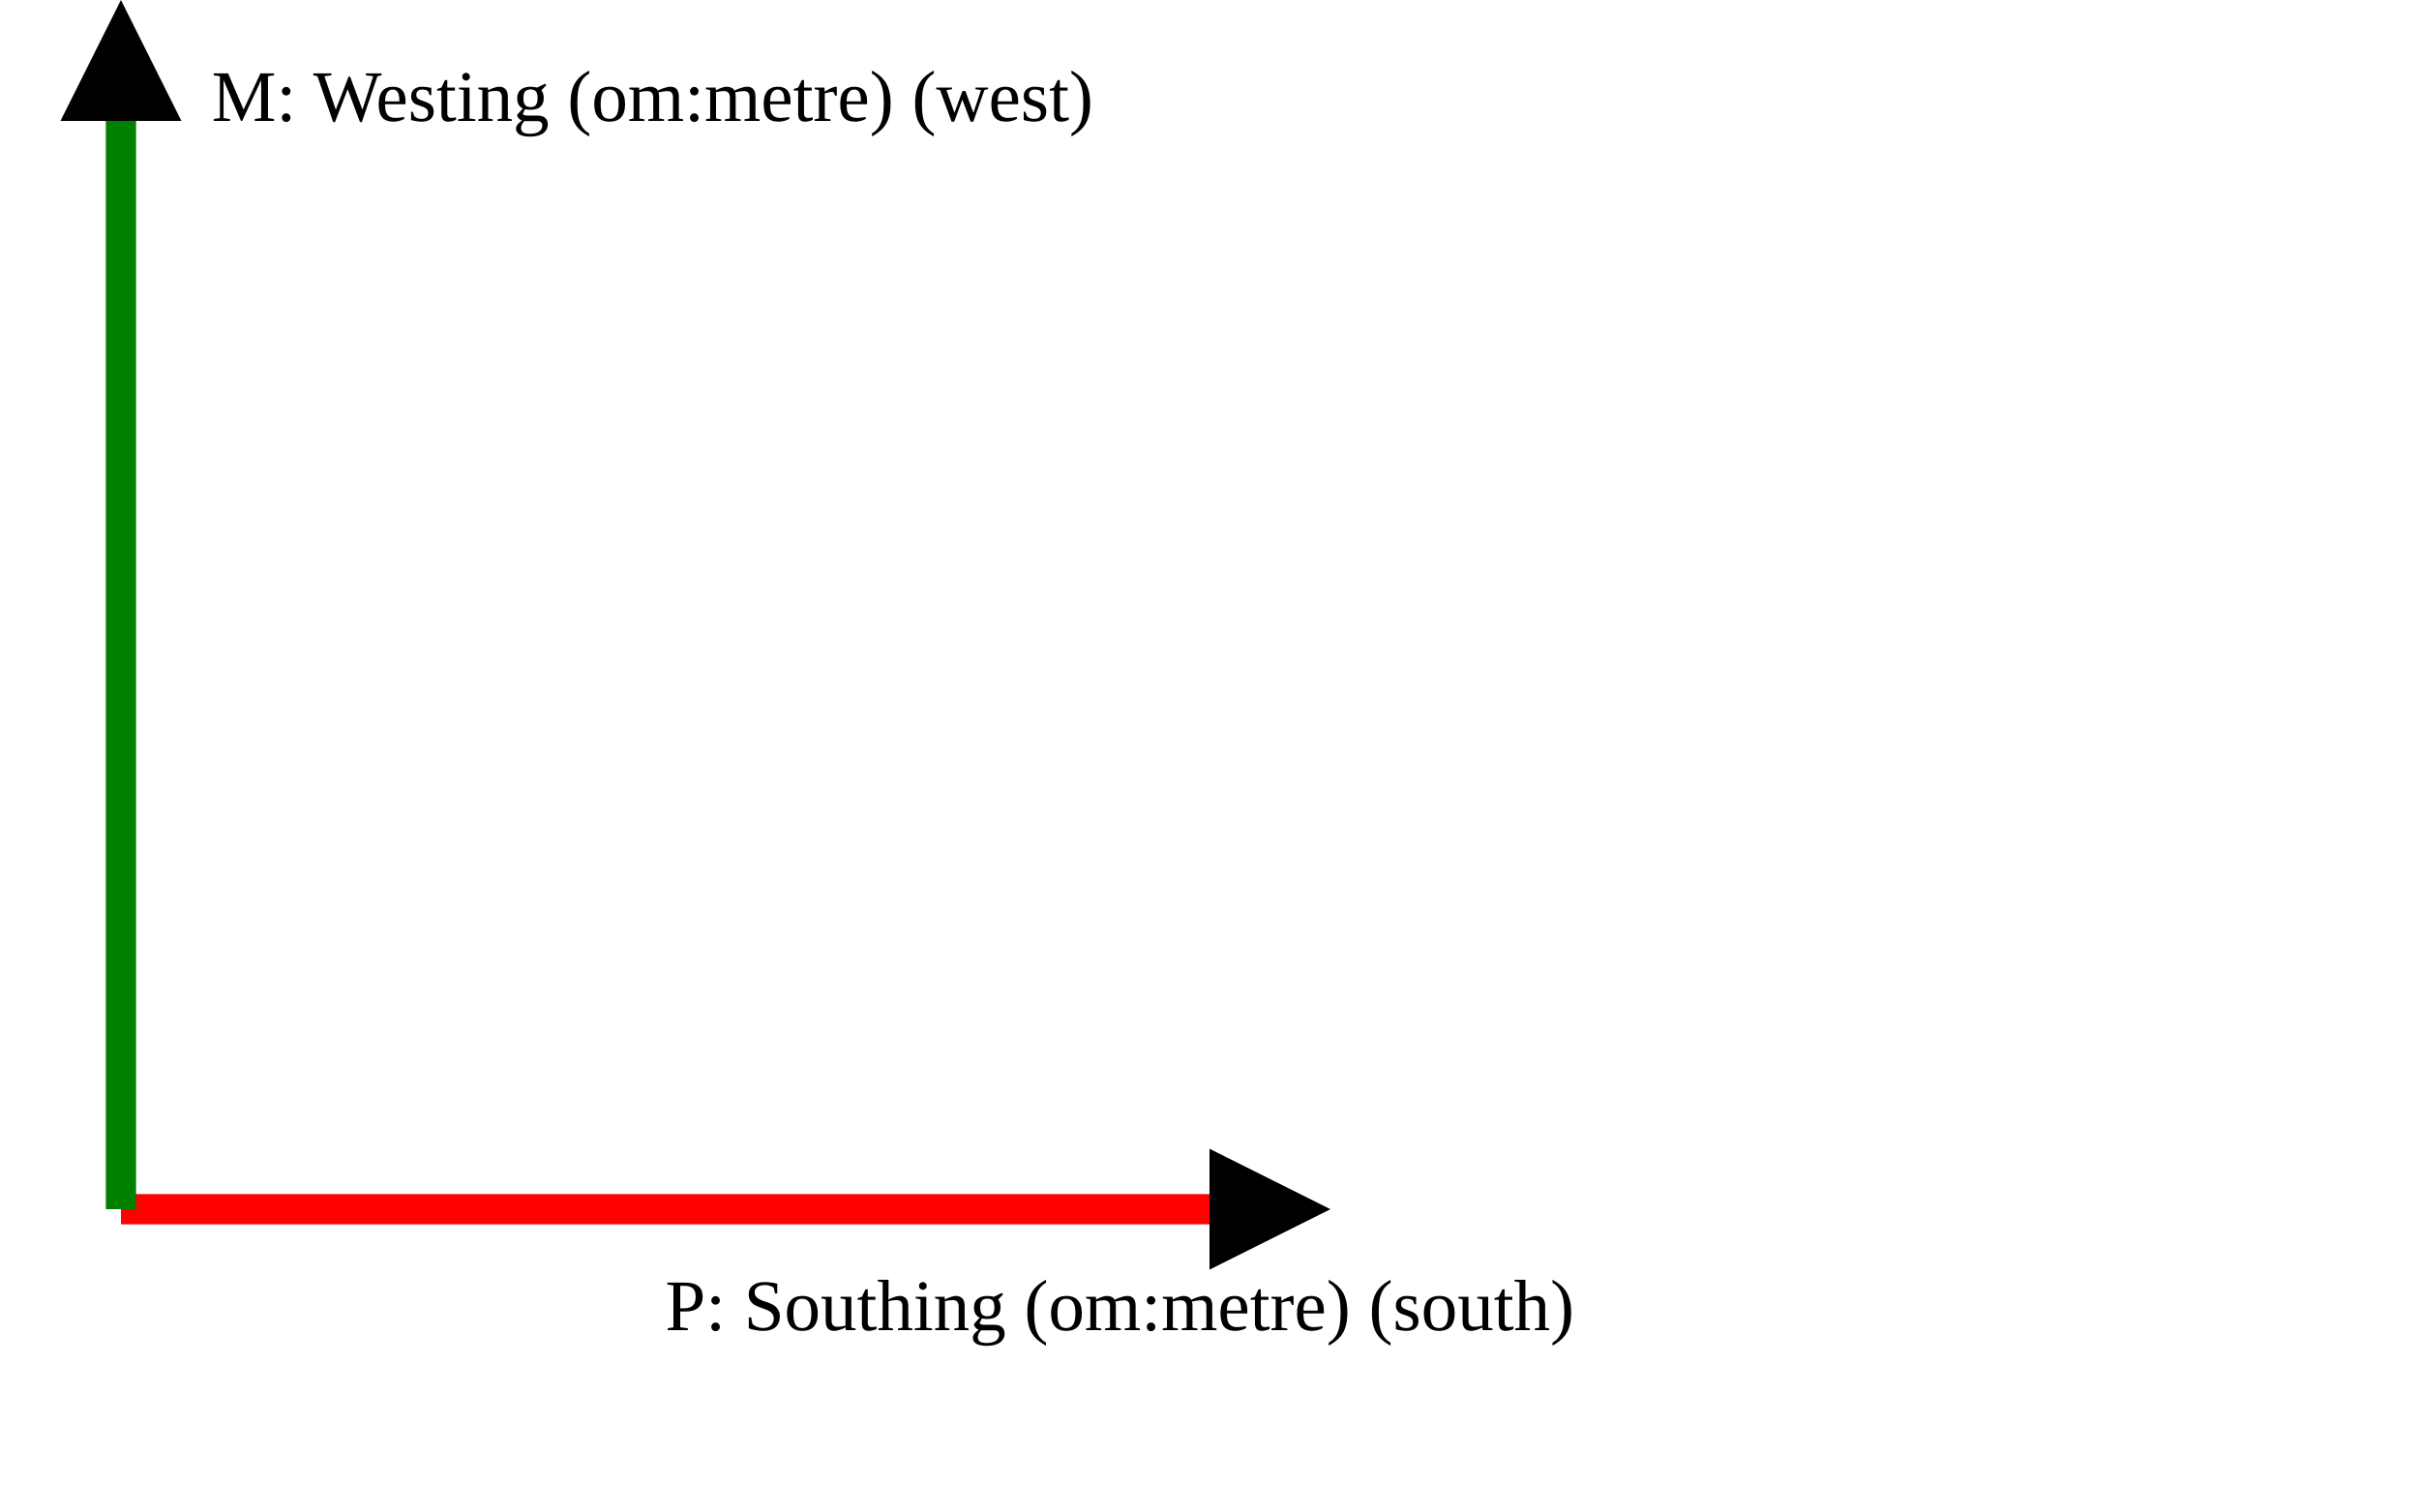
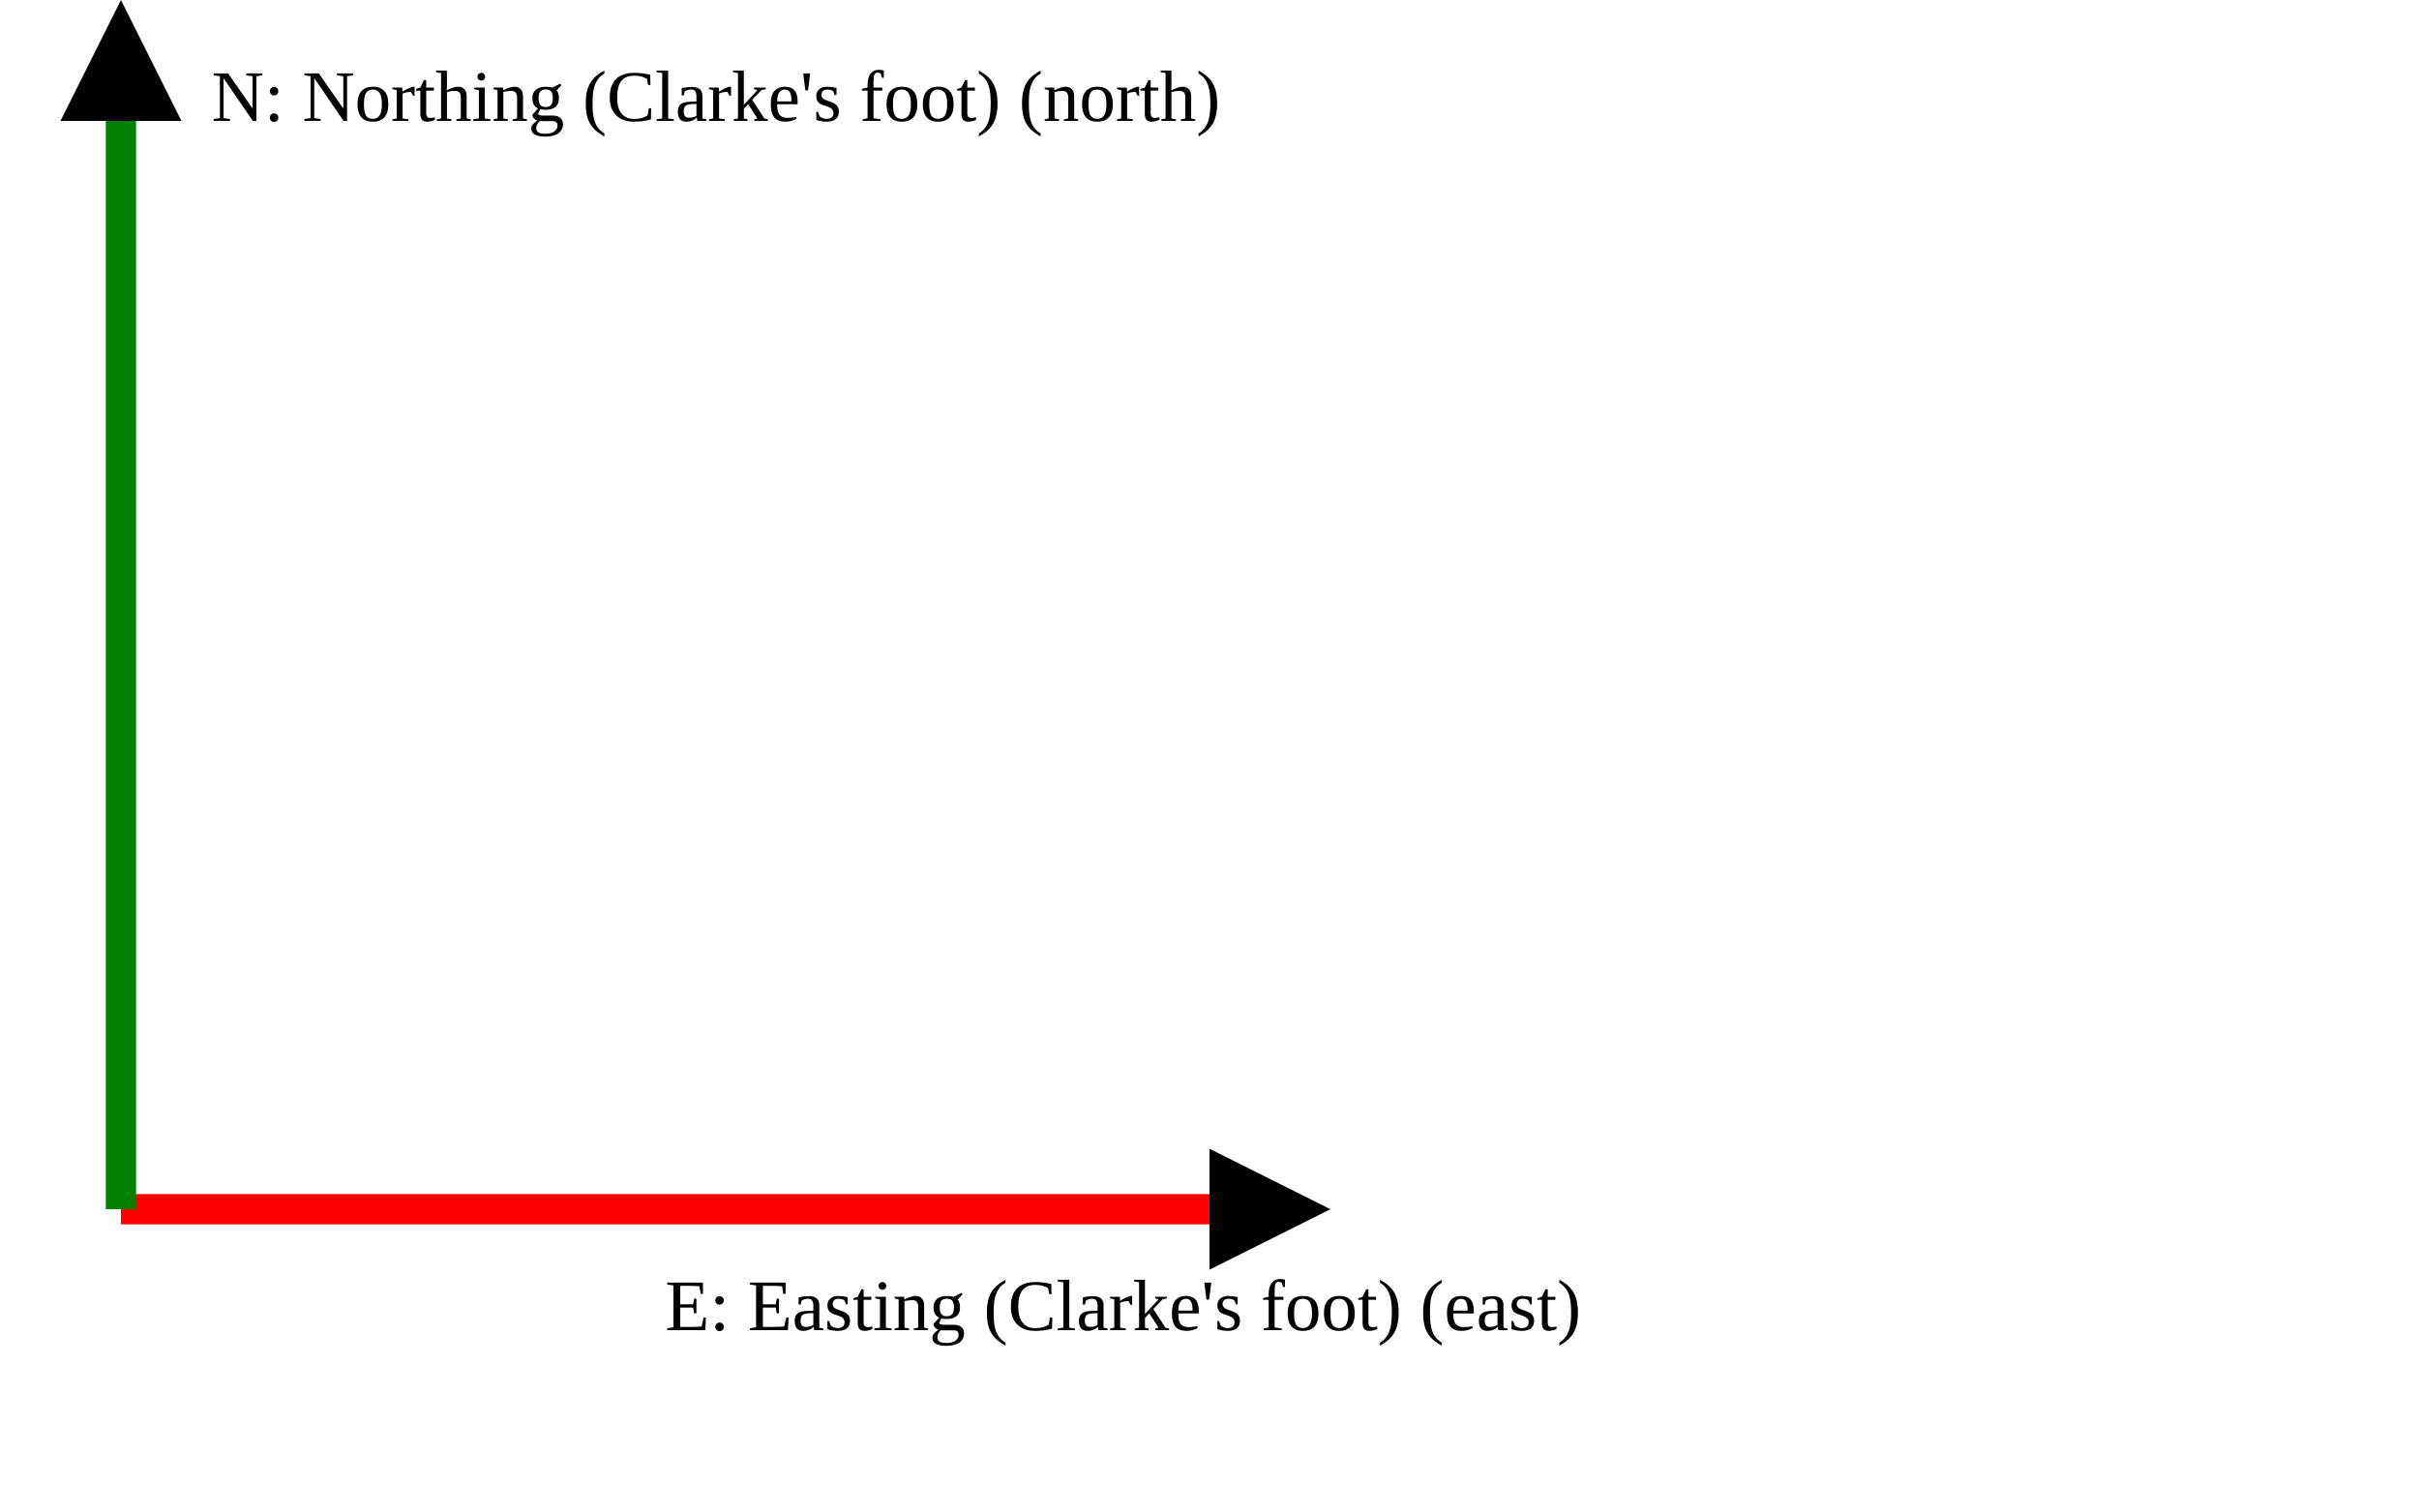
<svg xmlns="http://www.w3.org/2000/svg" version="1.1" width="400" height="250" viewbox="0 0 375 220">
  <defs>
    <marker id="arrowhead" markerWidth="10" markerHeight="7" refX="0" refY="2" orient="auto">
      <polygon points="0 0, 4 2, 0 4" />
    </marker>
  </defs>
  <line x1="20" y1="200" x2="200" y2="200" stroke="red" stroke-width="5" marker-end="url(#arrowhead)" />
-   <text x="110" y="220" class="small">P: Southing (om:metre) (south)</text>
+   <text x="110" y="220" class="small">E: Easting (Clarke's foot) (east)</text>
  <line x1="20" y1="200" x2="20" y2="20" stroke="green" stroke-width="5" marker-end="url(#arrowhead)" />
-   <text x="35" y="20" class="small">M: Westing (om:metre) (west)</text>
+   <text x="35" y="20" class="small">N: Northing (Clarke's foot) (north)</text>
</svg>
